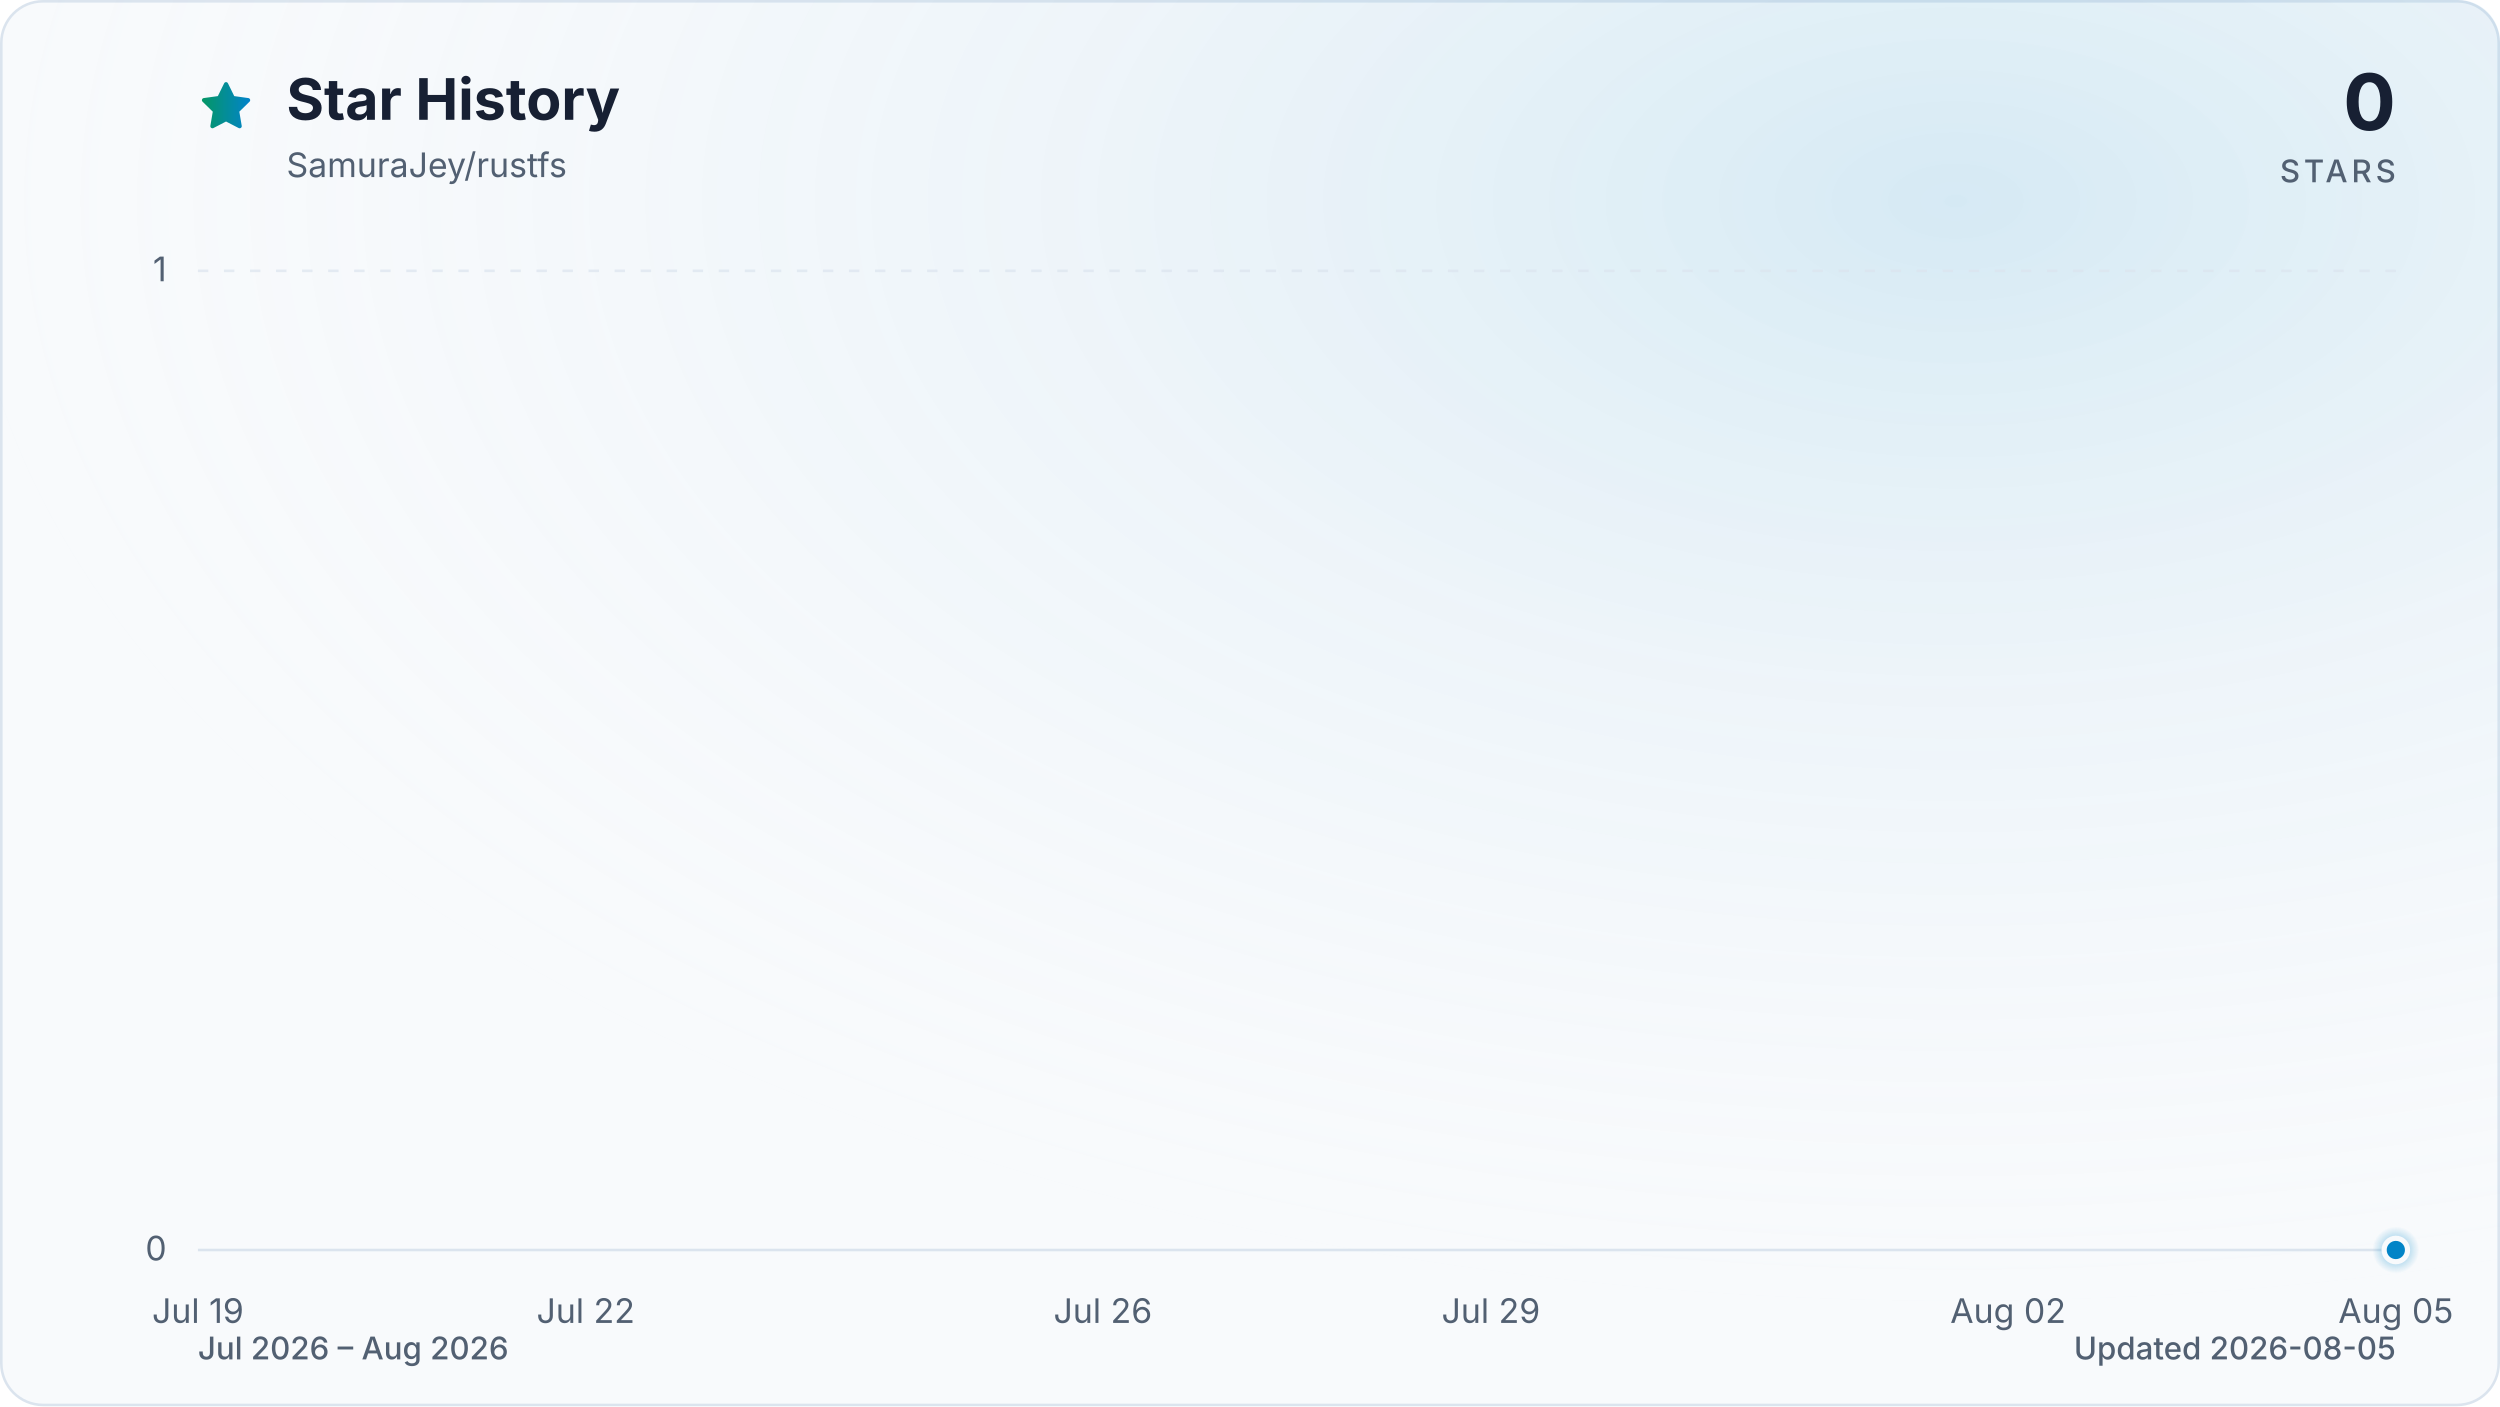
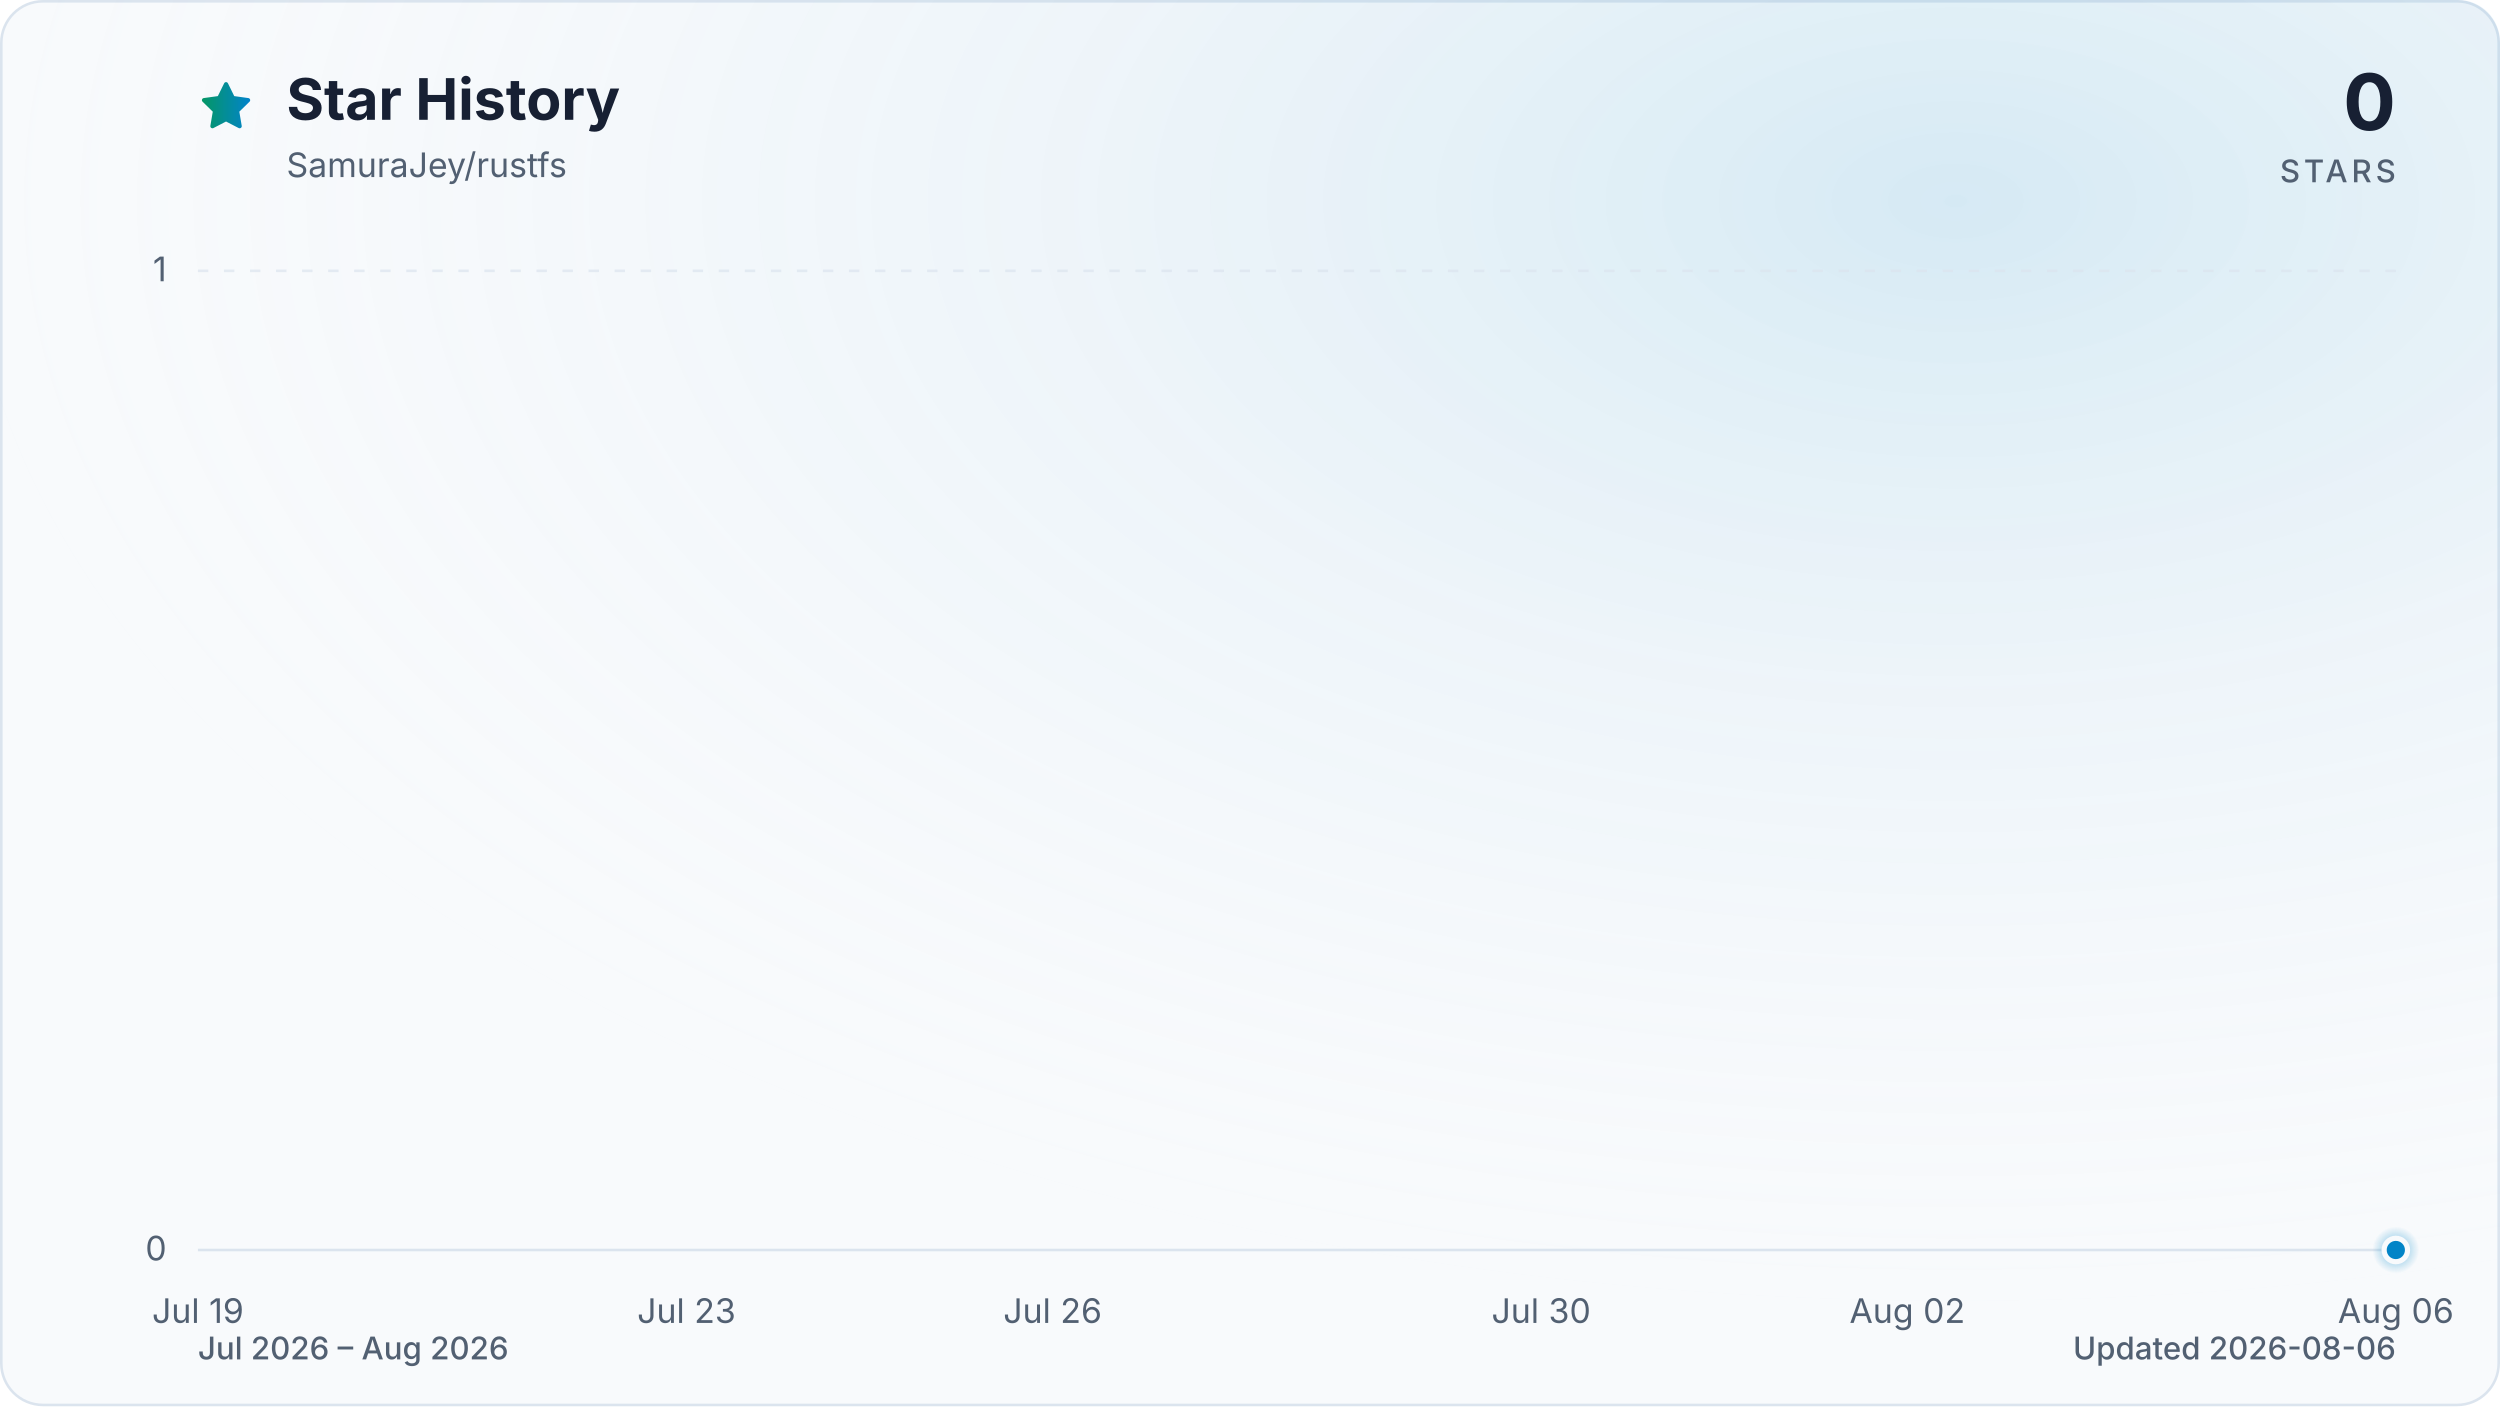
<svg xmlns="http://www.w3.org/2000/svg" viewBox="0 0 960 540" role="img" aria-labelledby="title description" data-style="gradient" data-variant="glow" data-animated="true">
  <defs>
    <linearGradient id="trend" x1="0" y1="0" x2="1" y2="0">
      <stop offset="0%" stop-color="#059669" />
      <stop offset="100%" stop-color="#0284c7" />
    </linearGradient>
    <linearGradient id="area" x1="0" y1="0" x2="0" y2="1">
      <stop offset="0%" stop-color="#059669" stop-opacity="0.30" />
      <stop offset="55%" stop-color="#0284c7" stop-opacity="0.10" />
      <stop offset="100%" stop-color="#0284c7" stop-opacity="0.01" />
    </linearGradient>
    <radialGradient id="marker-halo" cx="50%" cy="50%" r="50%">
      <stop offset="0%" stop-color="#0284c7" stop-opacity="0.55" />
      <stop offset="100%" stop-color="#0284c7" stop-opacity="0" />
    </radialGradient>
    <radialGradient id="surface-glow" cx="78%" cy="14%" r="80%">
      <stop offset="0%" stop-color="#0284c7" stop-opacity="0.14" />
      <stop offset="100%" stop-color="#f8fafc" stop-opacity="0" />
    </radialGradient>
    <filter id="trend-glow" x="-20%" y="-20%" width="140%" height="140%">
      <feGaussianBlur stdDeviation="7" />
    </filter>
  </defs>
  <style>
.trend-enter{transform-box:fill-box;transform-origin:center;animation:trend-enter 520ms cubic-bezier(0.16,1,0.3,1)}
.marker-enter{transform-box:fill-box;transform-origin:center;animation:marker-enter 320ms cubic-bezier(0.16,1,0.3,1) 200ms both}
.marker-pulse{transform-box:fill-box;transform-origin:center;animation:marker-pulse 2.6s ease-out infinite}
@keyframes trend-enter{from{opacity:.35;transform:translateY(10px)}to{opacity:1;transform:translateY(0)}}
@keyframes marker-enter{from{opacity:0;transform:scale(.4)}to{opacity:1;transform:scale(1)}}
@keyframes marker-pulse{0%{opacity:.5;transform:scale(.7)}70%,100%{opacity:0;transform:scale(2.1)}}
@media (prefers-reduced-motion:reduce){.trend-enter,.marker-enter,.marker-pulse{animation:none!important}}
@media (prefers-reduced-motion:reduce){.marker-pulse{opacity:0}}
</style>
  <rect x="0.5" y="0.5" width="959" height="539" fill="#f8fafc" stroke="#dbe4ee" stroke-width="1" rx="16" />
  <rect width="960" height="540" fill="url(#surface-glow)" rx="16" />
  <path d="M12 2.6l2.9 5.9 6.5.9-4.7 4.6 1.1 6.5-5.8-3-5.8 3 1.1-6.5-4.7-4.6 6.5-.9L12 2.6Z" transform="translate(76 30) scale(.9)" fill="url(#trend)" stroke="url(#trend)" stroke-width="1.8" stroke-linejoin="round" aria-hidden="true" />
  <text x="110" y="46" fill="#172033" font-family="ui-sans-serif, system-ui, -apple-system, BlinkMacSystemFont, 'Segoe UI', sans-serif" font-size="22" font-weight="700">Star History</text>
  <text x="110" y="68" fill="#526072" font-family="ui-sans-serif, system-ui, -apple-system, BlinkMacSystemFont, 'Segoe UI', sans-serif" font-size="13">SamuraJey/rustfs</text>
  <text x="920" y="50" fill="#172033" font-family="ui-sans-serif, system-ui, -apple-system, BlinkMacSystemFont, 'Segoe UI', sans-serif" font-size="30" font-weight="700" text-anchor="end">0</text>
  <text x="920" y="70" fill="#526072" font-family="ui-sans-serif, system-ui, -apple-system, BlinkMacSystemFont, 'Segoe UI', sans-serif" font-size="12" font-weight="500" letter-spacing="1.5" text-anchor="end">STARS</text>
  <line x1="76" y1="480.0" x2="920" y2="480.0" stroke="#dbe4ee" stroke-width="1" stroke-dasharray="0" opacity="1" />
  <text x="64" y="484.0" fill="#526072" font-family="ui-sans-serif, system-ui, -apple-system, BlinkMacSystemFont, 'Segoe UI', sans-serif" font-size="13" text-anchor="end">0</text>
  <line x1="76" y1="104.0" x2="920" y2="104.0" stroke="#dbe4ee" stroke-width="1" stroke-dasharray="4 6" opacity="0.7" />
  <text x="64" y="108.0" fill="#526072" font-family="ui-sans-serif, system-ui, -apple-system, BlinkMacSystemFont, 'Segoe UI', sans-serif" font-size="13" text-anchor="end">1</text>
  <text x="76.0" y="508" fill="#526072" font-family="ui-sans-serif, system-ui, -apple-system, BlinkMacSystemFont, 'Segoe UI', sans-serif" font-size="13" text-anchor="middle">Jul 19</text>
-   <text x="224.9" y="508" fill="#526072" font-family="ui-sans-serif, system-ui, -apple-system, BlinkMacSystemFont, 'Segoe UI', sans-serif" font-size="13" text-anchor="middle">Jul 22</text>
-   <text x="423.5" y="508" fill="#526072" font-family="ui-sans-serif, system-ui, -apple-system, BlinkMacSystemFont, 'Segoe UI', sans-serif" font-size="13" text-anchor="middle">Jul 26</text>
-   <text x="572.5" y="508" fill="#526072" font-family="ui-sans-serif, system-ui, -apple-system, BlinkMacSystemFont, 'Segoe UI', sans-serif" font-size="13" text-anchor="middle">Jul 29</text>
-   <text x="771.1" y="508" fill="#526072" font-family="ui-sans-serif, system-ui, -apple-system, BlinkMacSystemFont, 'Segoe UI', sans-serif" font-size="13" text-anchor="middle">Aug 02</text>
-   <text x="920.0" y="508" fill="#526072" font-family="ui-sans-serif, system-ui, -apple-system, BlinkMacSystemFont, 'Segoe UI', sans-serif" font-size="13" text-anchor="middle">Aug 05</text>
+   <text x="263.6" y="508" fill="#526072" font-family="ui-sans-serif, system-ui, -apple-system, BlinkMacSystemFont, 'Segoe UI', sans-serif" font-size="13" text-anchor="middle">Jul 23</text>
+   <text x="404.2" y="508" fill="#526072" font-family="ui-sans-serif, system-ui, -apple-system, BlinkMacSystemFont, 'Segoe UI', sans-serif" font-size="13" text-anchor="middle">Jul 26</text>
+   <text x="591.8" y="508" fill="#526072" font-family="ui-sans-serif, system-ui, -apple-system, BlinkMacSystemFont, 'Segoe UI', sans-serif" font-size="13" text-anchor="middle">Jul 30</text>
+   <text x="732.4" y="508" fill="#526072" font-family="ui-sans-serif, system-ui, -apple-system, BlinkMacSystemFont, 'Segoe UI', sans-serif" font-size="13" text-anchor="middle">Aug 02</text>
+   <text x="920.0" y="508" fill="#526072" font-family="ui-sans-serif, system-ui, -apple-system, BlinkMacSystemFont, 'Segoe UI', sans-serif" font-size="13" text-anchor="middle">Aug 06</text>
  <g class="trend-enter">
-     <path d="M 76.0 480.0 C 92.5 480.0, 109.1 480.0, 125.6 480.0 C 142.2 480.0, 158.7 480.0, 175.3 480.0 C 191.8 480.0, 208.4 480.0, 224.9 480.0 C 241.5 480.0, 258.0 480.0, 274.6 480.0 C 291.1 480.0, 307.7 480.0, 324.2 480.0 C 340.8 480.0, 357.3 480.0, 373.9 480.0 C 390.4 480.0, 407.0 480.0, 423.5 480.0 C 440.1 480.0, 456.6 480.0, 473.2 480.0 C 489.7 480.0, 506.3 480.0, 522.8 480.0 C 539.4 480.0, 555.9 480.0, 572.5 480.0 C 589.0 480.0, 605.6 480.0, 622.1 480.0 C 638.7 480.0, 655.2 480.0, 671.8 480.0 C 688.3 480.0, 704.9 480.0, 721.4 480.0 C 738.0 480.0, 754.5 480.0, 771.1 480.0 C 787.6 480.0, 804.2 480.0, 820.7 480.0 C 837.3 480.0, 853.8 480.0, 870.4 480.0 C 886.9 480.0, 903.5 480.0, 920.0 480.0 L 920.0 480.0 L 76.0 480.0 Z" fill="url(#area)" />
-     <path d="M 76.0 480.0 C 92.5 480.0, 109.1 480.0, 125.6 480.0 C 142.2 480.0, 158.7 480.0, 175.3 480.0 C 191.8 480.0, 208.4 480.0, 224.9 480.0 C 241.5 480.0, 258.0 480.0, 274.6 480.0 C 291.1 480.0, 307.7 480.0, 324.2 480.0 C 340.8 480.0, 357.3 480.0, 373.9 480.0 C 390.4 480.0, 407.0 480.0, 423.5 480.0 C 440.1 480.0, 456.6 480.0, 473.2 480.0 C 489.7 480.0, 506.3 480.0, 522.8 480.0 C 539.4 480.0, 555.9 480.0, 572.5 480.0 C 589.0 480.0, 605.6 480.0, 622.1 480.0 C 638.7 480.0, 655.2 480.0, 671.8 480.0 C 688.3 480.0, 704.9 480.0, 721.4 480.0 C 738.0 480.0, 754.5 480.0, 771.1 480.0 C 787.6 480.0, 804.2 480.0, 820.7 480.0 C 837.3 480.0, 853.8 480.0, 870.4 480.0 C 886.9 480.0, 903.5 480.0, 920.0 480.0" fill="none" stroke="url(#trend)" stroke-width="12" stroke-linecap="round" stroke-linejoin="round" opacity="0.16" filter="url(#trend-glow)" />
-     <path d="M 76.0 480.0 C 92.5 480.0, 109.1 480.0, 125.6 480.0 C 142.2 480.0, 158.7 480.0, 175.3 480.0 C 191.8 480.0, 208.4 480.0, 224.9 480.0 C 241.5 480.0, 258.0 480.0, 274.6 480.0 C 291.1 480.0, 307.7 480.0, 324.2 480.0 C 340.8 480.0, 357.3 480.0, 373.9 480.0 C 390.4 480.0, 407.0 480.0, 423.5 480.0 C 440.1 480.0, 456.6 480.0, 473.2 480.0 C 489.7 480.0, 506.3 480.0, 522.8 480.0 C 539.4 480.0, 555.9 480.0, 572.5 480.0 C 589.0 480.0, 605.6 480.0, 622.1 480.0 C 638.7 480.0, 655.2 480.0, 671.8 480.0 C 688.3 480.0, 704.9 480.0, 721.4 480.0 C 738.0 480.0, 754.5 480.0, 771.1 480.0 C 787.6 480.0, 804.2 480.0, 820.7 480.0 C 837.3 480.0, 853.8 480.0, 870.4 480.0 C 886.9 480.0, 903.5 480.0, 920.0 480.0" fill="none" stroke="url(#trend)" stroke-width="3" stroke-linecap="round" stroke-linejoin="round" />
+     <path d="M 76.0 480.0 C 91.6 480.0, 107.3 480.0, 122.9 480.0 C 138.5 480.0, 154.1 480.0, 169.8 480.0 C 185.4 480.0, 201.0 480.0, 216.7 480.0 C 232.3 480.0, 247.9 480.0, 263.6 480.0 C 279.2 480.0, 294.8 480.0, 310.4 480.0 C 326.1 480.0, 341.7 480.0, 357.3 480.0 C 373.0 480.0, 388.6 480.0, 404.2 480.0 C 419.9 480.0, 435.5 480.0, 451.1 480.0 C 466.7 480.0, 482.4 480.0, 498.0 480.0 C 513.6 480.0, 529.3 480.0, 544.9 480.0 C 560.5 480.0, 576.1 480.0, 591.8 480.0 C 607.4 480.0, 623.0 480.0, 638.7 480.0 C 654.3 480.0, 669.9 480.0, 685.6 480.0 C 701.2 480.0, 716.8 480.0, 732.4 480.0 C 748.1 480.0, 763.7 480.0, 779.3 480.0 C 795.0 480.0, 810.6 480.0, 826.2 480.0 C 841.9 480.0, 857.5 480.0, 873.1 480.0 C 888.7 480.0, 904.4 480.0, 920.0 480.0 L 920.0 480.0 L 76.0 480.0 Z" fill="url(#area)" />
+     <path d="M 76.0 480.0 C 91.6 480.0, 107.3 480.0, 122.9 480.0 C 138.5 480.0, 154.1 480.0, 169.8 480.0 C 185.4 480.0, 201.0 480.0, 216.7 480.0 C 232.3 480.0, 247.9 480.0, 263.6 480.0 C 279.2 480.0, 294.8 480.0, 310.4 480.0 C 326.1 480.0, 341.7 480.0, 357.3 480.0 C 373.0 480.0, 388.6 480.0, 404.2 480.0 C 419.9 480.0, 435.5 480.0, 451.1 480.0 C 466.7 480.0, 482.4 480.0, 498.0 480.0 C 513.6 480.0, 529.3 480.0, 544.9 480.0 C 560.5 480.0, 576.1 480.0, 591.8 480.0 C 607.4 480.0, 623.0 480.0, 638.7 480.0 C 654.3 480.0, 669.9 480.0, 685.6 480.0 C 701.2 480.0, 716.8 480.0, 732.4 480.0 C 748.1 480.0, 763.7 480.0, 779.3 480.0 C 795.0 480.0, 810.6 480.0, 826.2 480.0 C 841.9 480.0, 857.5 480.0, 873.1 480.0 C 888.7 480.0, 904.4 480.0, 920.0 480.0" fill="none" stroke="url(#trend)" stroke-width="12" stroke-linecap="round" stroke-linejoin="round" opacity="0.16" filter="url(#trend-glow)" />
+     <path d="M 76.0 480.0 C 91.6 480.0, 107.3 480.0, 122.9 480.0 C 138.5 480.0, 154.1 480.0, 169.8 480.0 C 185.4 480.0, 201.0 480.0, 216.7 480.0 C 232.3 480.0, 247.9 480.0, 263.6 480.0 C 279.2 480.0, 294.8 480.0, 310.4 480.0 C 326.1 480.0, 341.7 480.0, 357.3 480.0 C 373.0 480.0, 388.6 480.0, 404.2 480.0 C 419.9 480.0, 435.5 480.0, 451.1 480.0 C 466.7 480.0, 482.4 480.0, 498.0 480.0 C 513.6 480.0, 529.3 480.0, 544.9 480.0 C 560.5 480.0, 576.1 480.0, 591.8 480.0 C 607.4 480.0, 623.0 480.0, 638.7 480.0 C 654.3 480.0, 669.9 480.0, 685.6 480.0 C 701.2 480.0, 716.8 480.0, 732.4 480.0 C 748.1 480.0, 763.7 480.0, 779.3 480.0 C 795.0 480.0, 810.6 480.0, 826.2 480.0 C 841.9 480.0, 857.5 480.0, 873.1 480.0 C 888.7 480.0, 904.4 480.0, 920.0 480.0" fill="none" stroke="url(#trend)" stroke-width="3" stroke-linecap="round" stroke-linejoin="round" />
  </g>
  <g class="marker-enter">
    <circle class="marker-pulse" cx="920.0" cy="480.0" r="9" fill="url(#marker-halo)" />
    <circle cx="920.0" cy="480.0" r="4.5" fill="#0284c7" stroke="#f8fafc" stroke-width="2" />
  </g>
  <text x="76" y="522" fill="#526072" font-family="ui-sans-serif, system-ui, -apple-system, BlinkMacSystemFont, 'Segoe UI', sans-serif" font-size="12" font-weight="500">Jul 2026 – Aug 2026</text>
-   <text x="920" y="522" fill="#526072" font-family="ui-sans-serif, system-ui, -apple-system, BlinkMacSystemFont, 'Segoe UI', sans-serif" font-size="12" font-weight="500" text-anchor="end">Updated 2026-08-05</text>
+   <text x="920" y="522" fill="#526072" font-family="ui-sans-serif, system-ui, -apple-system, BlinkMacSystemFont, 'Segoe UI', sans-serif" font-size="12" font-weight="500" text-anchor="end">Updated 2026-08-06</text>
</svg>
